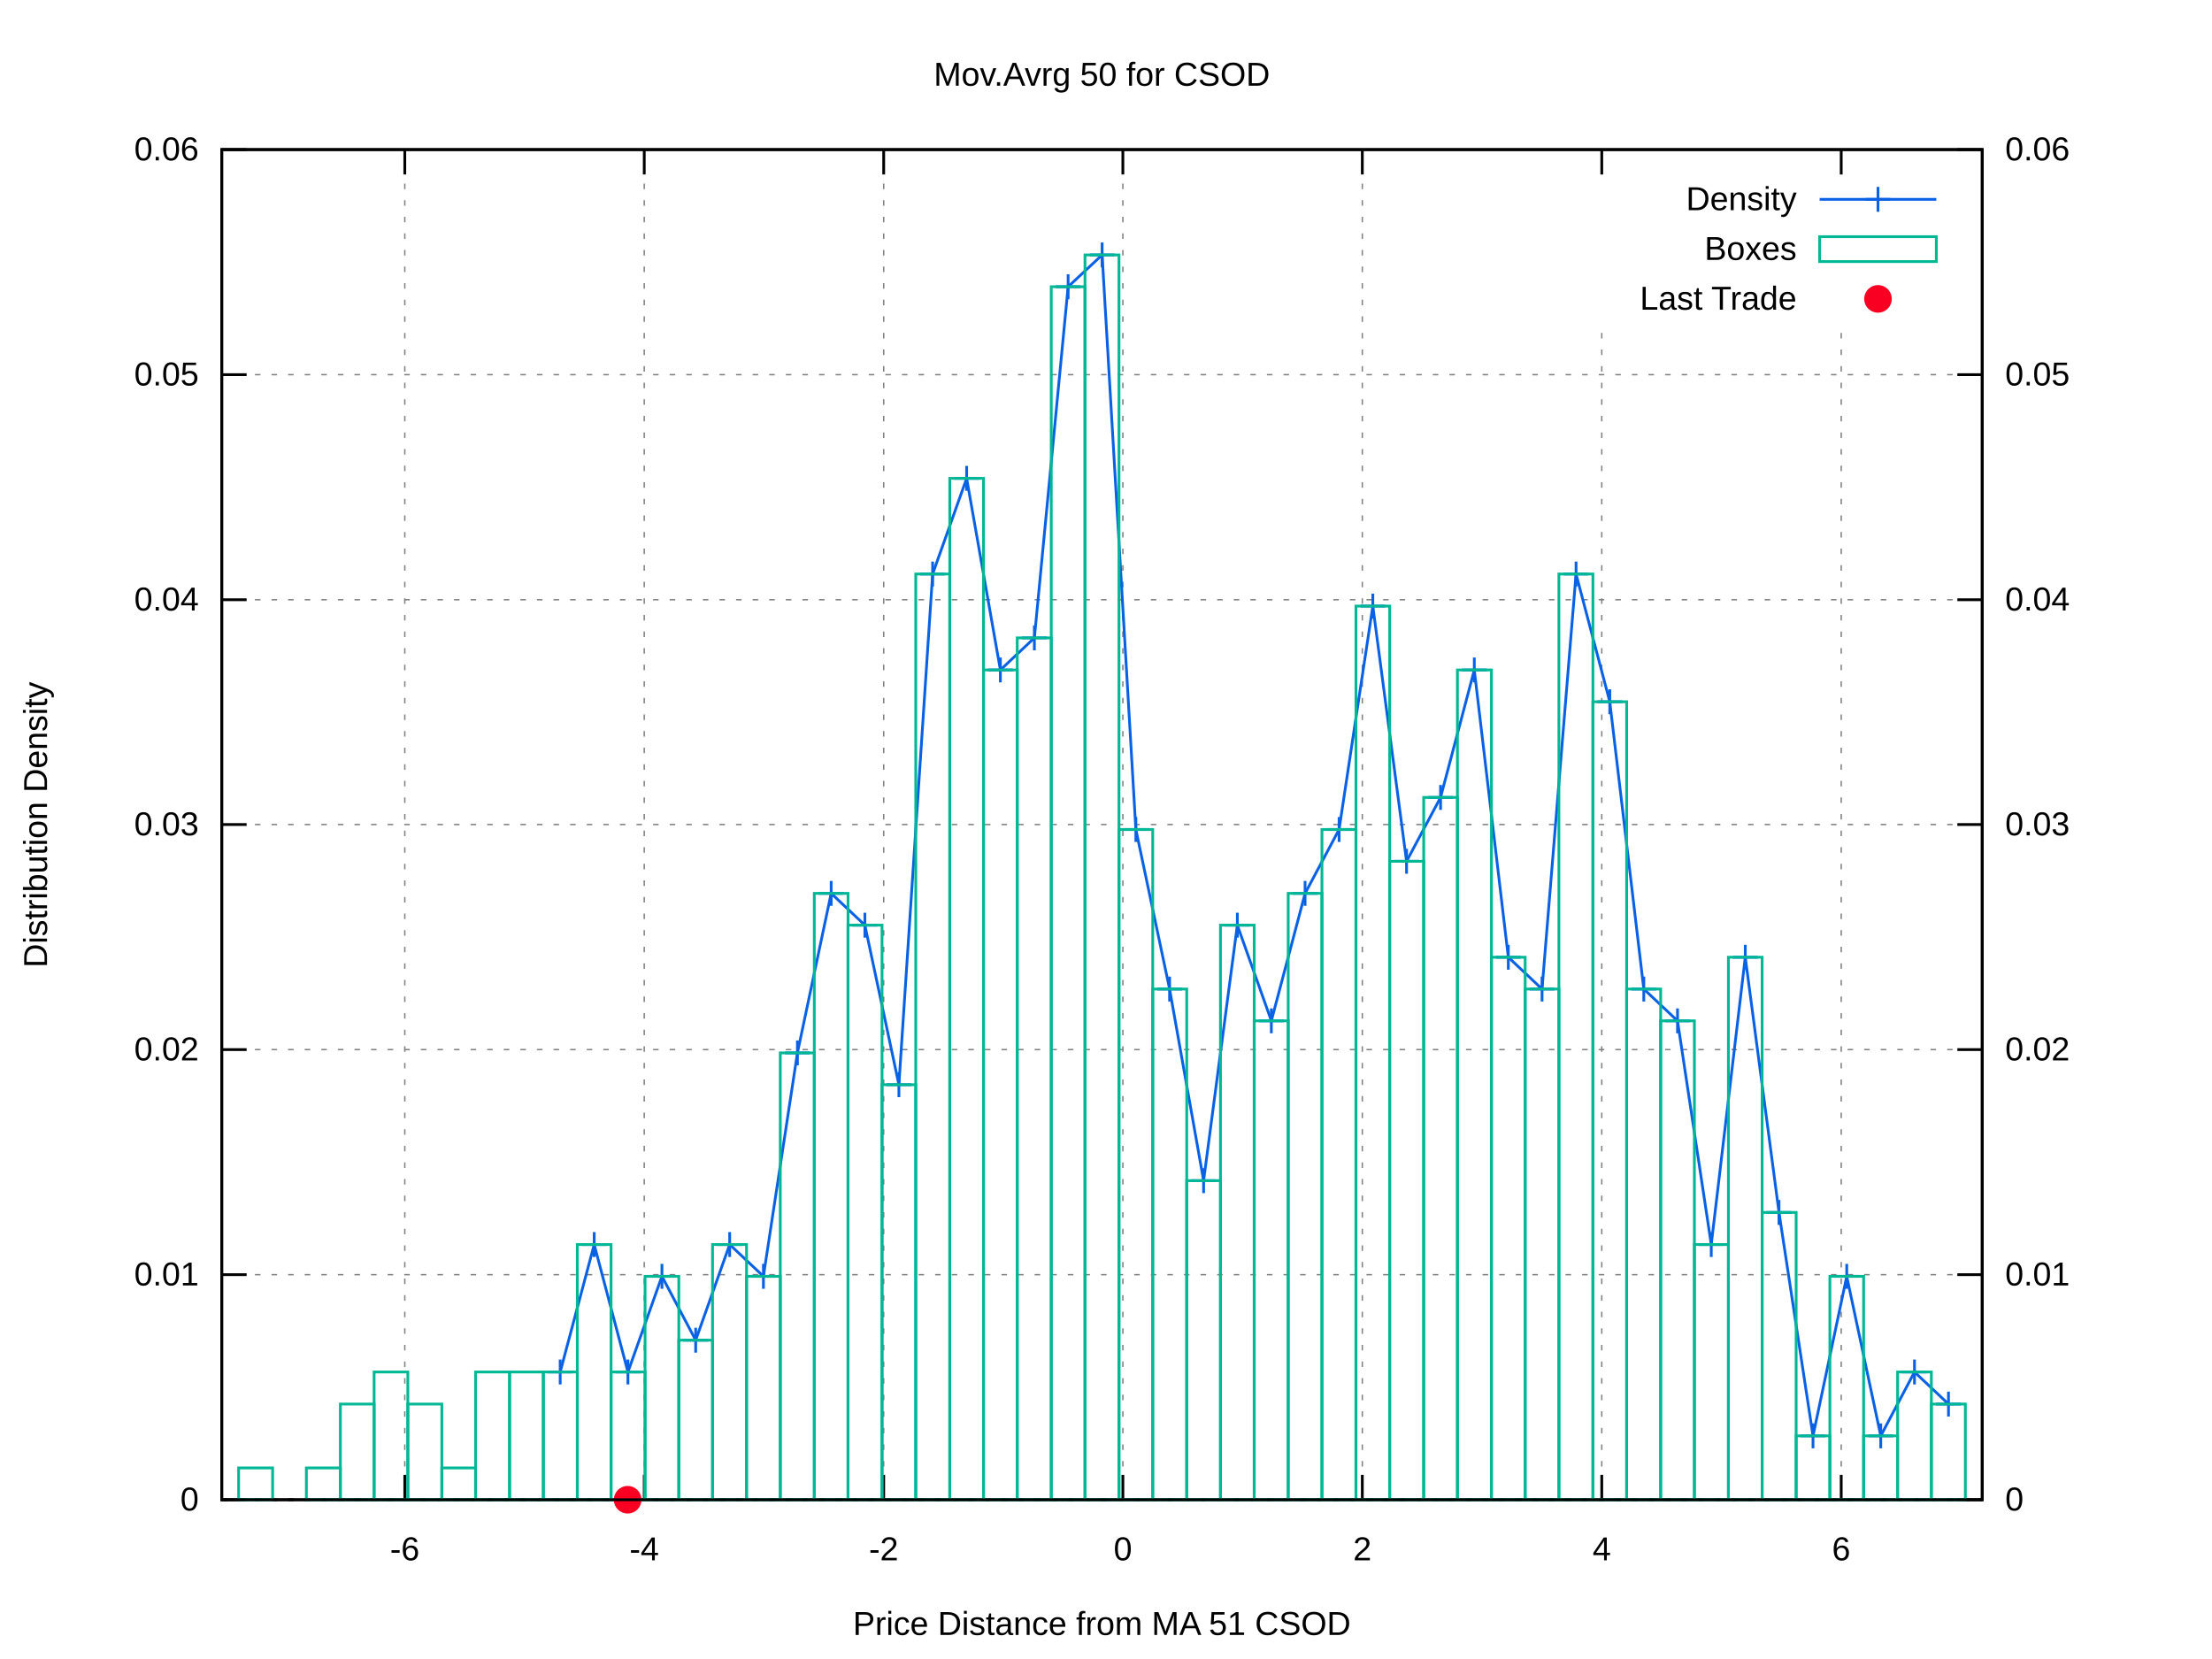
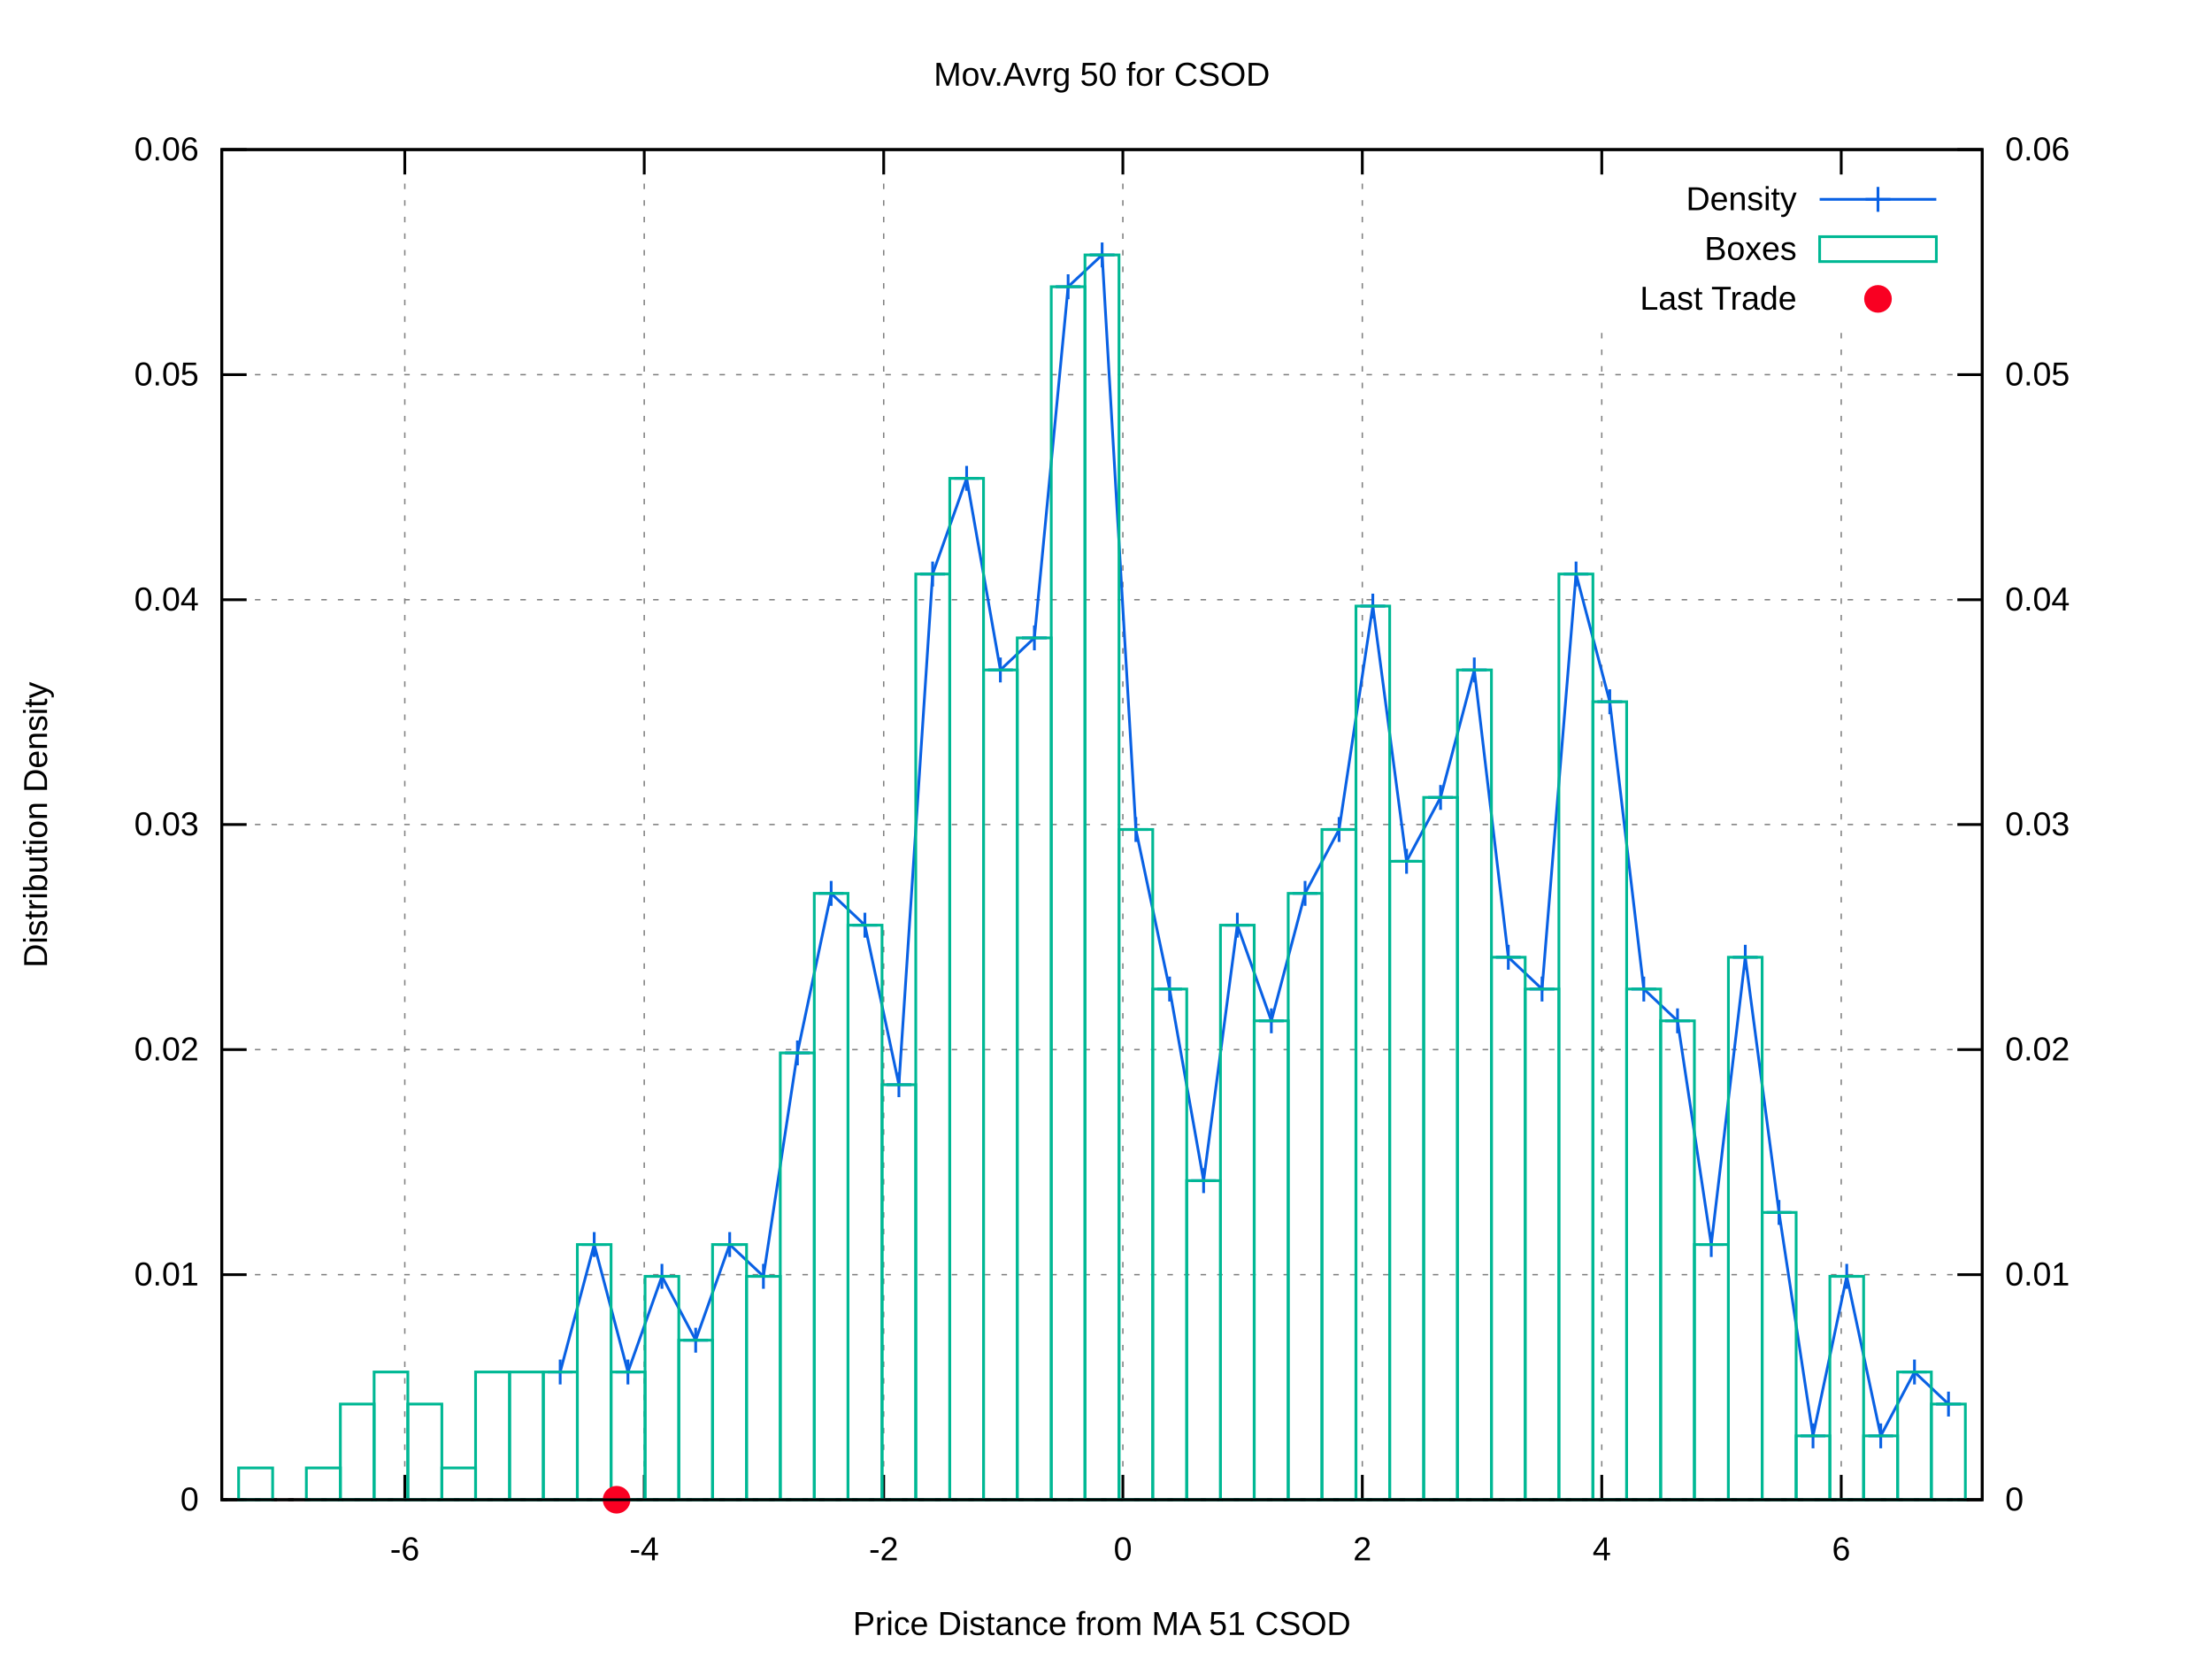
<svg xmlns="http://www.w3.org/2000/svg" xmlns:xlink="http://www.w3.org/1999/xlink" viewBox="0 0 800 600">
  <g id="gnuplot_canvas">
    <rect x="0" y="0" width="800" height="600" fill="#ffffff" />
    <defs>
      <circle id="gpDot" r="0.5" stroke-width="0.5" />
      <path id="gpPt0" stroke-width="0.222" stroke="currentColor" d="M-1,0 h2 M0,-1 v2" />
      <path id="gpPt1" stroke-width="0.222" stroke="currentColor" d="M-1,-1 L1,1 M1,-1 L-1,1" />
      <path id="gpPt2" stroke-width="0.222" stroke="currentColor" d="M-1,0 L1,0 M0,-1 L0,1 M-1,-1 L1,1 M-1,1 L1,-1" />
      <rect id="gpPt3" stroke-width="0.222" stroke="currentColor" x="-1" y="-1" width="2" height="2" />
      <rect id="gpPt4" stroke-width="0.222" stroke="currentColor" fill="currentColor" x="-1" y="-1" width="2" height="2" />
      <circle id="gpPt5" stroke-width="0.222" stroke="currentColor" cx="0" cy="0" r="1" />
      <use xlink:href="#gpPt5" id="gpPt6" fill="currentColor" stroke="none" />
      <path id="gpPt7" stroke-width="0.222" stroke="currentColor" d="M0,-1.33 L-1.33,0.67 L1.33,0.67 z" />
      <use xlink:href="#gpPt7" id="gpPt8" fill="currentColor" stroke="none" />
      <use xlink:href="#gpPt7" id="gpPt9" stroke="currentColor" transform="rotate(180)" />
      <use xlink:href="#gpPt9" id="gpPt10" fill="currentColor" stroke="none" />
      <use xlink:href="#gpPt3" id="gpPt11" stroke="currentColor" transform="rotate(45)" />
      <use xlink:href="#gpPt11" id="gpPt12" fill="currentColor" stroke="none" />
      <path id="gpPt13" stroke-width="0.222" stroke="currentColor" d="M0,1.330 L1.265,0.411 L0.782,-1.067 L-0.782,-1.076 L-1.265,0.411 z" />
      <use xlink:href="#gpPt13" id="gpPt14" fill="currentColor" stroke="none" />
      <filter id="textbox" filterUnits="objectBoundingBox" x="0" y="0" height="1" width="1">
        <feFlood flood-color="#FFFFFF" flood-opacity="1" result="bgnd" />
        <feComposite in="SourceGraphic" in2="bgnd" operator="atop" />
      </filter>
      <filter id="greybox" filterUnits="objectBoundingBox" x="0" y="0" height="1" width="1">
        <feFlood flood-color="lightgrey" flood-opacity="1" result="grey" />
        <feComposite in="SourceGraphic" in2="grey" operator="atop" />
      </filter>
    </defs>
    <g fill="none" color="#FFFFFF" stroke="black" stroke-width="1.00" stroke-linecap="butt" stroke-linejoin="miter">
</g>
    <g fill="none" color="black" stroke="currentColor" stroke-width="1.00" stroke-linecap="butt" stroke-linejoin="miter">
</g>
    <g fill="none" color="black" stroke="black" stroke-width="0.50" stroke-linecap="butt" stroke-linejoin="miter">
</g>
    <g fill="none" color="gray" stroke="currentColor" stroke-width="0.50" stroke-linecap="butt" stroke-linejoin="miter">
      <path stroke="gray" stroke-dasharray="2,4" class="gridline" d="M80.2,542.4 L716.9,542.4  " />
    </g>
    <g fill="none" color="gray" stroke="gray" stroke-width="1.00" stroke-linecap="butt" stroke-linejoin="miter">
</g>
    <g fill="none" color="black" stroke="currentColor" stroke-width="1.00" stroke-linecap="butt" stroke-linejoin="miter">
      <path stroke="black" d="M80.2,542.4 L89.2,542.4  " />
      <g transform="translate(71.9,546.3)" stroke="none" fill="black" font-family="arial" font-size="12.00" text-anchor="end">
        <text>
          <tspan font-family="arial"> 0</tspan>
        </text>
      </g>
    </g>
    <g fill="none" color="black" stroke="currentColor" stroke-width="1.00" stroke-linecap="butt" stroke-linejoin="miter">
</g>
    <g fill="none" color="black" stroke="black" stroke-width="0.50" stroke-linecap="butt" stroke-linejoin="miter">
</g>
    <g fill="none" color="gray" stroke="currentColor" stroke-width="0.50" stroke-linecap="butt" stroke-linejoin="miter">
      <path stroke="gray" stroke-dasharray="2,4" class="gridline" d="M80.2,461.0 L716.9,461.0  " />
    </g>
    <g fill="none" color="gray" stroke="gray" stroke-width="1.00" stroke-linecap="butt" stroke-linejoin="miter">
</g>
    <g fill="none" color="black" stroke="currentColor" stroke-width="1.00" stroke-linecap="butt" stroke-linejoin="miter">
      <path stroke="black" d="M80.2,461.0 L89.2,461.0  " />
      <g transform="translate(71.9,464.9)" stroke="none" fill="black" font-family="arial" font-size="12.00" text-anchor="end">
        <text>
          <tspan font-family="arial"> 0.01</tspan>
        </text>
      </g>
    </g>
    <g fill="none" color="black" stroke="currentColor" stroke-width="1.00" stroke-linecap="butt" stroke-linejoin="miter">
</g>
    <g fill="none" color="black" stroke="black" stroke-width="0.50" stroke-linecap="butt" stroke-linejoin="miter">
</g>
    <g fill="none" color="gray" stroke="currentColor" stroke-width="0.50" stroke-linecap="butt" stroke-linejoin="miter">
      <path stroke="gray" stroke-dasharray="2,4" class="gridline" d="M80.2,379.6 L716.9,379.6  " />
    </g>
    <g fill="none" color="gray" stroke="gray" stroke-width="1.00" stroke-linecap="butt" stroke-linejoin="miter">
</g>
    <g fill="none" color="black" stroke="currentColor" stroke-width="1.00" stroke-linecap="butt" stroke-linejoin="miter">
      <path stroke="black" d="M80.2,379.6 L89.2,379.6  " />
      <g transform="translate(71.9,383.5)" stroke="none" fill="black" font-family="arial" font-size="12.00" text-anchor="end">
        <text>
          <tspan font-family="arial"> 0.02</tspan>
        </text>
      </g>
    </g>
    <g fill="none" color="black" stroke="currentColor" stroke-width="1.00" stroke-linecap="butt" stroke-linejoin="miter">
</g>
    <g fill="none" color="black" stroke="black" stroke-width="0.50" stroke-linecap="butt" stroke-linejoin="miter">
</g>
    <g fill="none" color="gray" stroke="currentColor" stroke-width="0.50" stroke-linecap="butt" stroke-linejoin="miter">
      <path stroke="gray" stroke-dasharray="2,4" class="gridline" d="M80.2,298.2 L716.9,298.2  " />
    </g>
    <g fill="none" color="gray" stroke="gray" stroke-width="1.00" stroke-linecap="butt" stroke-linejoin="miter">
</g>
    <g fill="none" color="black" stroke="currentColor" stroke-width="1.00" stroke-linecap="butt" stroke-linejoin="miter">
      <path stroke="black" d="M80.2,298.2 L89.2,298.2  " />
      <g transform="translate(71.9,302.1)" stroke="none" fill="black" font-family="arial" font-size="12.00" text-anchor="end">
        <text>
          <tspan font-family="arial"> 0.03</tspan>
        </text>
      </g>
    </g>
    <g fill="none" color="black" stroke="currentColor" stroke-width="1.00" stroke-linecap="butt" stroke-linejoin="miter">
</g>
    <g fill="none" color="black" stroke="black" stroke-width="0.50" stroke-linecap="butt" stroke-linejoin="miter">
</g>
    <g fill="none" color="gray" stroke="currentColor" stroke-width="0.50" stroke-linecap="butt" stroke-linejoin="miter">
      <path stroke="gray" stroke-dasharray="2,4" class="gridline" d="M80.2,216.9 L716.9,216.9  " />
    </g>
    <g fill="none" color="gray" stroke="gray" stroke-width="1.00" stroke-linecap="butt" stroke-linejoin="miter">
</g>
    <g fill="none" color="black" stroke="currentColor" stroke-width="1.00" stroke-linecap="butt" stroke-linejoin="miter">
      <path stroke="black" d="M80.2,216.9 L89.2,216.9  " />
      <g transform="translate(71.9,220.8)" stroke="none" fill="black" font-family="arial" font-size="12.00" text-anchor="end">
        <text>
          <tspan font-family="arial"> 0.04</tspan>
        </text>
      </g>
    </g>
    <g fill="none" color="black" stroke="currentColor" stroke-width="1.00" stroke-linecap="butt" stroke-linejoin="miter">
</g>
    <g fill="none" color="black" stroke="black" stroke-width="0.50" stroke-linecap="butt" stroke-linejoin="miter">
</g>
    <g fill="none" color="gray" stroke="currentColor" stroke-width="0.50" stroke-linecap="butt" stroke-linejoin="miter">
      <path stroke="gray" stroke-dasharray="2,4" class="gridline" d="M80.2,135.5 L716.9,135.5  " />
    </g>
    <g fill="none" color="gray" stroke="gray" stroke-width="1.00" stroke-linecap="butt" stroke-linejoin="miter">
</g>
    <g fill="none" color="black" stroke="currentColor" stroke-width="1.00" stroke-linecap="butt" stroke-linejoin="miter">
      <path stroke="black" d="M80.2,135.5 L89.2,135.5  " />
      <g transform="translate(71.9,139.4)" stroke="none" fill="black" font-family="arial" font-size="12.00" text-anchor="end">
        <text>
          <tspan font-family="arial"> 0.05</tspan>
        </text>
      </g>
    </g>
    <g fill="none" color="black" stroke="currentColor" stroke-width="1.00" stroke-linecap="butt" stroke-linejoin="miter">
</g>
    <g fill="none" color="black" stroke="black" stroke-width="0.50" stroke-linecap="butt" stroke-linejoin="miter">
</g>
    <g fill="none" color="gray" stroke="currentColor" stroke-width="0.50" stroke-linecap="butt" stroke-linejoin="miter">
      <path stroke="gray" stroke-dasharray="2,4" class="gridline" d="M80.2,54.1 L716.9,54.1  " />
    </g>
    <g fill="none" color="gray" stroke="gray" stroke-width="1.00" stroke-linecap="butt" stroke-linejoin="miter">
</g>
    <g fill="none" color="black" stroke="currentColor" stroke-width="1.00" stroke-linecap="butt" stroke-linejoin="miter">
      <path stroke="black" d="M80.2,54.1 L89.2,54.1  " />
      <g transform="translate(71.9,58.0)" stroke="none" fill="black" font-family="arial" font-size="12.00" text-anchor="end">
        <text>
          <tspan font-family="arial"> 0.06</tspan>
        </text>
      </g>
    </g>
    <g fill="none" color="black" stroke="currentColor" stroke-width="1.00" stroke-linecap="butt" stroke-linejoin="miter">
</g>
    <g fill="none" color="black" stroke="black" stroke-width="0.50" stroke-linecap="butt" stroke-linejoin="miter">
</g>
    <g fill="none" color="gray" stroke="currentColor" stroke-width="0.50" stroke-linecap="butt" stroke-linejoin="miter">
      <path stroke="gray" stroke-dasharray="2,4" class="gridline" d="M146.4,542.4 L146.4,54.1  " />
    </g>
    <g fill="none" color="gray" stroke="gray" stroke-width="1.00" stroke-linecap="butt" stroke-linejoin="miter">
</g>
    <g fill="none" color="black" stroke="currentColor" stroke-width="1.00" stroke-linecap="butt" stroke-linejoin="miter">
      <path stroke="black" d="M146.4,542.4 L146.4,533.4 M146.4,54.1 L146.4,63.1  " />
      <g transform="translate(146.4,564.3)" stroke="none" fill="black" font-family="arial" font-size="12.00" text-anchor="middle">
        <text>
          <tspan font-family="arial">-6</tspan>
        </text>
      </g>
    </g>
    <g fill="none" color="black" stroke="currentColor" stroke-width="1.00" stroke-linecap="butt" stroke-linejoin="miter">
</g>
    <g fill="none" color="black" stroke="black" stroke-width="0.50" stroke-linecap="butt" stroke-linejoin="miter">
</g>
    <g fill="none" color="gray" stroke="currentColor" stroke-width="0.50" stroke-linecap="butt" stroke-linejoin="miter">
      <path stroke="gray" stroke-dasharray="2,4" class="gridline" d="M233.0,542.4 L233.0,54.1  " />
    </g>
    <g fill="none" color="gray" stroke="gray" stroke-width="1.00" stroke-linecap="butt" stroke-linejoin="miter">
</g>
    <g fill="none" color="black" stroke="currentColor" stroke-width="1.00" stroke-linecap="butt" stroke-linejoin="miter">
      <path stroke="black" d="M233.0,542.4 L233.0,533.4 M233.0,54.1 L233.0,63.1  " />
      <g transform="translate(233.0,564.3)" stroke="none" fill="black" font-family="arial" font-size="12.00" text-anchor="middle">
        <text>
          <tspan font-family="arial">-4</tspan>
        </text>
      </g>
    </g>
    <g fill="none" color="black" stroke="currentColor" stroke-width="1.00" stroke-linecap="butt" stroke-linejoin="miter">
</g>
    <g fill="none" color="black" stroke="black" stroke-width="0.50" stroke-linecap="butt" stroke-linejoin="miter">
</g>
    <g fill="none" color="gray" stroke="currentColor" stroke-width="0.50" stroke-linecap="butt" stroke-linejoin="miter">
      <path stroke="gray" stroke-dasharray="2,4" class="gridline" d="M319.6,542.4 L319.6,54.1  " />
    </g>
    <g fill="none" color="gray" stroke="gray" stroke-width="1.00" stroke-linecap="butt" stroke-linejoin="miter">
</g>
    <g fill="none" color="black" stroke="currentColor" stroke-width="1.00" stroke-linecap="butt" stroke-linejoin="miter">
      <path stroke="black" d="M319.6,542.4 L319.6,533.4 M319.6,54.1 L319.6,63.1  " />
      <g transform="translate(319.6,564.3)" stroke="none" fill="black" font-family="arial" font-size="12.00" text-anchor="middle">
        <text>
          <tspan font-family="arial">-2</tspan>
        </text>
      </g>
    </g>
    <g fill="none" color="black" stroke="currentColor" stroke-width="1.00" stroke-linecap="butt" stroke-linejoin="miter">
</g>
    <g fill="none" color="black" stroke="black" stroke-width="0.50" stroke-linecap="butt" stroke-linejoin="miter">
</g>
    <g fill="none" color="gray" stroke="currentColor" stroke-width="0.50" stroke-linecap="butt" stroke-linejoin="miter">
      <path stroke="gray" stroke-dasharray="2,4" class="gridline" d="M406.1,542.4 L406.1,54.1  " />
    </g>
    <g fill="none" color="gray" stroke="gray" stroke-width="1.00" stroke-linecap="butt" stroke-linejoin="miter">
</g>
    <g fill="none" color="black" stroke="currentColor" stroke-width="1.00" stroke-linecap="butt" stroke-linejoin="miter">
      <path stroke="black" d="M406.1,542.4 L406.1,533.4 M406.1,54.1 L406.1,63.1  " />
      <g transform="translate(406.1,564.3)" stroke="none" fill="black" font-family="arial" font-size="12.00" text-anchor="middle">
        <text>
          <tspan font-family="arial"> 0</tspan>
        </text>
      </g>
    </g>
    <g fill="none" color="black" stroke="currentColor" stroke-width="1.00" stroke-linecap="butt" stroke-linejoin="miter">
</g>
    <g fill="none" color="black" stroke="black" stroke-width="0.50" stroke-linecap="butt" stroke-linejoin="miter">
</g>
    <g fill="none" color="gray" stroke="currentColor" stroke-width="0.50" stroke-linecap="butt" stroke-linejoin="miter">
      <path stroke="gray" stroke-dasharray="2,4" class="gridline" d="M492.7,542.4 L492.7,54.1  " />
    </g>
    <g fill="none" color="gray" stroke="gray" stroke-width="1.00" stroke-linecap="butt" stroke-linejoin="miter">
</g>
    <g fill="none" color="black" stroke="currentColor" stroke-width="1.00" stroke-linecap="butt" stroke-linejoin="miter">
      <path stroke="black" d="M492.7,542.4 L492.7,533.4 M492.7,54.1 L492.7,63.1  " />
      <g transform="translate(492.7,564.3)" stroke="none" fill="black" font-family="arial" font-size="12.00" text-anchor="middle">
        <text>
          <tspan font-family="arial"> 2</tspan>
        </text>
      </g>
    </g>
    <g fill="none" color="black" stroke="currentColor" stroke-width="1.00" stroke-linecap="butt" stroke-linejoin="miter">
</g>
    <g fill="none" color="black" stroke="black" stroke-width="0.50" stroke-linecap="butt" stroke-linejoin="miter">
</g>
    <g fill="none" color="gray" stroke="currentColor" stroke-width="0.50" stroke-linecap="butt" stroke-linejoin="miter">
      <path stroke="gray" stroke-dasharray="2,4" class="gridline" d="M579.3,542.4 L579.3,117.1 M579.3,63.1 L579.3,54.1  " />
    </g>
    <g fill="none" color="gray" stroke="gray" stroke-width="1.00" stroke-linecap="butt" stroke-linejoin="miter">
</g>
    <g fill="none" color="black" stroke="currentColor" stroke-width="1.00" stroke-linecap="butt" stroke-linejoin="miter">
      <path stroke="black" d="M579.3,542.4 L579.3,533.4 M579.3,54.1 L579.3,63.1  " />
      <g transform="translate(579.3,564.3)" stroke="none" fill="black" font-family="arial" font-size="12.00" text-anchor="middle">
        <text>
          <tspan font-family="arial"> 4</tspan>
        </text>
      </g>
    </g>
    <g fill="none" color="black" stroke="currentColor" stroke-width="1.00" stroke-linecap="butt" stroke-linejoin="miter">
</g>
    <g fill="none" color="black" stroke="black" stroke-width="0.50" stroke-linecap="butt" stroke-linejoin="miter">
</g>
    <g fill="none" color="gray" stroke="currentColor" stroke-width="0.50" stroke-linecap="butt" stroke-linejoin="miter">
      <path stroke="gray" stroke-dasharray="2,4" class="gridline" d="M665.9,542.4 L665.9,117.1 M665.9,63.1 L665.9,54.1  " />
    </g>
    <g fill="none" color="gray" stroke="gray" stroke-width="1.00" stroke-linecap="butt" stroke-linejoin="miter">
</g>
    <g fill="none" color="black" stroke="currentColor" stroke-width="1.00" stroke-linecap="butt" stroke-linejoin="miter">
      <path stroke="black" d="M665.9,542.4 L665.9,533.4 M665.9,54.1 L665.9,63.1  " />
      <g transform="translate(665.9,564.3)" stroke="none" fill="black" font-family="arial" font-size="12.00" text-anchor="middle">
        <text>
          <tspan font-family="arial"> 6</tspan>
        </text>
      </g>
    </g>
    <g fill="none" color="black" stroke="currentColor" stroke-width="1.00" stroke-linecap="butt" stroke-linejoin="miter">
      <path stroke="black" d="M716.9,542.4 L707.9,542.4  " />
      <g transform="translate(725.2,546.3)" stroke="none" fill="black" font-family="arial" font-size="12.00" text-anchor="start">
        <text>
          <tspan font-family="arial"> 0</tspan>
        </text>
      </g>
    </g>
    <g fill="none" color="black" stroke="currentColor" stroke-width="1.00" stroke-linecap="butt" stroke-linejoin="miter">
      <path stroke="black" d="M716.9,461.0 L707.9,461.0  " />
      <g transform="translate(725.2,464.9)" stroke="none" fill="black" font-family="arial" font-size="12.00" text-anchor="start">
        <text>
          <tspan font-family="arial"> 0.01</tspan>
        </text>
      </g>
    </g>
    <g fill="none" color="black" stroke="currentColor" stroke-width="1.00" stroke-linecap="butt" stroke-linejoin="miter">
      <path stroke="black" d="M716.9,379.6 L707.9,379.6  " />
      <g transform="translate(725.2,383.5)" stroke="none" fill="black" font-family="arial" font-size="12.00" text-anchor="start">
        <text>
          <tspan font-family="arial"> 0.02</tspan>
        </text>
      </g>
    </g>
    <g fill="none" color="black" stroke="currentColor" stroke-width="1.00" stroke-linecap="butt" stroke-linejoin="miter">
      <path stroke="black" d="M716.9,298.2 L707.9,298.2  " />
      <g transform="translate(725.2,302.1)" stroke="none" fill="black" font-family="arial" font-size="12.00" text-anchor="start">
        <text>
          <tspan font-family="arial"> 0.03</tspan>
        </text>
      </g>
    </g>
    <g fill="none" color="black" stroke="currentColor" stroke-width="1.00" stroke-linecap="butt" stroke-linejoin="miter">
      <path stroke="black" d="M716.9,216.9 L707.9,216.9  " />
      <g transform="translate(725.2,220.8)" stroke="none" fill="black" font-family="arial" font-size="12.00" text-anchor="start">
        <text>
          <tspan font-family="arial"> 0.04</tspan>
        </text>
      </g>
    </g>
    <g fill="none" color="black" stroke="currentColor" stroke-width="1.00" stroke-linecap="butt" stroke-linejoin="miter">
      <path stroke="black" d="M716.9,135.5 L707.9,135.5  " />
      <g transform="translate(725.2,139.4)" stroke="none" fill="black" font-family="arial" font-size="12.00" text-anchor="start">
        <text>
          <tspan font-family="arial"> 0.05</tspan>
        </text>
      </g>
    </g>
    <g fill="none" color="black" stroke="currentColor" stroke-width="1.00" stroke-linecap="butt" stroke-linejoin="miter">
      <path stroke="black" d="M716.9,54.1 L707.9,54.1  " />
      <g transform="translate(725.2,58.0)" stroke="none" fill="black" font-family="arial" font-size="12.00" text-anchor="start">
        <text>
          <tspan font-family="arial"> 0.06</tspan>
        </text>
      </g>
    </g>
    <g fill="none" color="black" stroke="currentColor" stroke-width="1.00" stroke-linecap="butt" stroke-linejoin="miter">
</g>
    <g fill="none" color="gray" stroke="currentColor" stroke-width="1.00" stroke-linecap="butt" stroke-linejoin="miter">
      <path stroke="black" stroke-dasharray="2,4" d="M80.2,542.4 L716.9,542.4  " />
    </g>
    <g fill="none" color="black" stroke="currentColor" stroke-width="1.00" stroke-linecap="butt" stroke-linejoin="miter">
      <path stroke="black" d="M80.2,54.1 L80.2,542.4 L716.9,542.4 L716.9,54.1 L80.2,54.1 Z  " />
    </g>
    <g fill="none" color="black" stroke="currentColor" stroke-width="1.00" stroke-linecap="butt" stroke-linejoin="miter">
      <g transform="translate(17.0,298.3) rotate(270)" stroke="none" fill="black" font-family="arial" font-size="12.00" text-anchor="middle">
        <text>
          <tspan font-family="arial">Distribution Density</tspan>
        </text>
      </g>
    </g>
    <g fill="none" color="black" stroke="currentColor" stroke-width="1.00" stroke-linecap="butt" stroke-linejoin="miter">
      <g transform="translate(398.5,591.3)" stroke="none" fill="black" font-family="arial" font-size="12.00" text-anchor="middle">
        <text>
          <tspan font-family="arial">Price Distance from MA 51 CSOD</tspan>
        </text>
      </g>
    </g>
    <g fill="none" color="black" stroke="currentColor" stroke-width="1.00" stroke-linecap="butt" stroke-linejoin="miter">
      <g transform="translate(398.5,31.0)" stroke="none" fill="black" font-family="arial" font-size="12.00" text-anchor="middle">
        <text>
          <tspan font-family="arial">Mov.Avrg 50 for CSOD </tspan>
        </text>
      </g>
    </g>
    <g id="gnuplot_plot_1">
      <g fill="none" color="black" stroke="currentColor" stroke-width="1.00" stroke-linecap="butt" stroke-linejoin="miter">
        <g transform="translate(649.8,76.0)" stroke="none" fill="black" font-family="arial" font-size="12.00" text-anchor="end">
          <text>
            <tspan font-family="arial">Density</tspan>
          </text>
        </g>
      </g>
      <g fill="none" color="black" stroke="currentColor" stroke-width="1.00" stroke-linecap="butt" stroke-linejoin="miter">
        <path stroke="rgb(  9,  97, 228)" d="M658.1,72.1 L700.3,72.1 M202.6,496.2 L214.9,450.1 L227.1,496.2 L239.4,461.6 L251.6,484.7 L263.9,450.1   L276.1,461.6 L288.4,380.8 L300.6,323.1 L312.8,334.6 L325.1,392.3 L337.3,207.6 L349.6,173.0 L361.8,242.3   L374.1,230.7 L386.3,103.7 L398.6,92.2 L410.8,300.0 L423.0,357.7 L435.3,427.0 L447.5,334.6 L459.8,369.2   L472.0,323.1 L484.3,300.0 L496.5,219.2 L508.7,311.5 L521.0,288.4 L533.2,242.3 L545.5,346.2 L557.7,357.7   L570.0,207.6 L582.2,253.8 L594.5,357.7 L606.7,369.2 L618.9,450.1 L631.2,346.2 L643.4,438.5 L655.7,519.3   L667.9,461.6 L680.2,519.3 L692.4,496.2 L704.7,507.8  " />
        <use xlink:href="#gpPt0" transform="translate(202.6,496.2) scale(4.50)" color="rgb(  9,  97, 228)" />
        <use xlink:href="#gpPt0" transform="translate(214.9,450.1) scale(4.50)" color="rgb(  9,  97, 228)" />
        <use xlink:href="#gpPt0" transform="translate(227.1,496.2) scale(4.50)" color="rgb(  9,  97, 228)" />
        <use xlink:href="#gpPt0" transform="translate(239.4,461.6) scale(4.50)" color="rgb(  9,  97, 228)" />
        <use xlink:href="#gpPt0" transform="translate(251.6,484.7) scale(4.50)" color="rgb(  9,  97, 228)" />
        <use xlink:href="#gpPt0" transform="translate(263.9,450.1) scale(4.50)" color="rgb(  9,  97, 228)" />
        <use xlink:href="#gpPt0" transform="translate(276.1,461.6) scale(4.50)" color="rgb(  9,  97, 228)" />
        <use xlink:href="#gpPt0" transform="translate(288.4,380.8) scale(4.50)" color="rgb(  9,  97, 228)" />
        <use xlink:href="#gpPt0" transform="translate(300.6,323.1) scale(4.50)" color="rgb(  9,  97, 228)" />
        <use xlink:href="#gpPt0" transform="translate(312.8,334.6) scale(4.50)" color="rgb(  9,  97, 228)" />
        <use xlink:href="#gpPt0" transform="translate(325.1,392.3) scale(4.50)" color="rgb(  9,  97, 228)" />
        <use xlink:href="#gpPt0" transform="translate(337.3,207.6) scale(4.50)" color="rgb(  9,  97, 228)" />
        <use xlink:href="#gpPt0" transform="translate(349.6,173.0) scale(4.50)" color="rgb(  9,  97, 228)" />
        <use xlink:href="#gpPt0" transform="translate(361.8,242.3) scale(4.50)" color="rgb(  9,  97, 228)" />
        <use xlink:href="#gpPt0" transform="translate(374.1,230.7) scale(4.50)" color="rgb(  9,  97, 228)" />
        <use xlink:href="#gpPt0" transform="translate(386.3,103.7) scale(4.50)" color="rgb(  9,  97, 228)" />
        <use xlink:href="#gpPt0" transform="translate(398.6,92.2) scale(4.50)" color="rgb(  9,  97, 228)" />
        <use xlink:href="#gpPt0" transform="translate(410.8,300.0) scale(4.50)" color="rgb(  9,  97, 228)" />
        <use xlink:href="#gpPt0" transform="translate(423.0,357.7) scale(4.50)" color="rgb(  9,  97, 228)" />
        <use xlink:href="#gpPt0" transform="translate(435.3,427.0) scale(4.50)" color="rgb(  9,  97, 228)" />
        <use xlink:href="#gpPt0" transform="translate(447.5,334.6) scale(4.50)" color="rgb(  9,  97, 228)" />
        <use xlink:href="#gpPt0" transform="translate(459.8,369.2) scale(4.50)" color="rgb(  9,  97, 228)" />
        <use xlink:href="#gpPt0" transform="translate(472.0,323.1) scale(4.50)" color="rgb(  9,  97, 228)" />
        <use xlink:href="#gpPt0" transform="translate(484.3,300.0) scale(4.50)" color="rgb(  9,  97, 228)" />
        <use xlink:href="#gpPt0" transform="translate(496.5,219.2) scale(4.50)" color="rgb(  9,  97, 228)" />
        <use xlink:href="#gpPt0" transform="translate(508.7,311.5) scale(4.50)" color="rgb(  9,  97, 228)" />
        <use xlink:href="#gpPt0" transform="translate(521.0,288.4) scale(4.50)" color="rgb(  9,  97, 228)" />
        <use xlink:href="#gpPt0" transform="translate(533.2,242.3) scale(4.50)" color="rgb(  9,  97, 228)" />
        <use xlink:href="#gpPt0" transform="translate(545.5,346.2) scale(4.50)" color="rgb(  9,  97, 228)" />
        <use xlink:href="#gpPt0" transform="translate(557.7,357.7) scale(4.50)" color="rgb(  9,  97, 228)" />
        <use xlink:href="#gpPt0" transform="translate(570.0,207.6) scale(4.50)" color="rgb(  9,  97, 228)" />
        <use xlink:href="#gpPt0" transform="translate(582.2,253.8) scale(4.50)" color="rgb(  9,  97, 228)" />
        <use xlink:href="#gpPt0" transform="translate(594.5,357.7) scale(4.50)" color="rgb(  9,  97, 228)" />
        <use xlink:href="#gpPt0" transform="translate(606.7,369.2) scale(4.50)" color="rgb(  9,  97, 228)" />
        <use xlink:href="#gpPt0" transform="translate(618.9,450.1) scale(4.50)" color="rgb(  9,  97, 228)" />
        <use xlink:href="#gpPt0" transform="translate(631.2,346.2) scale(4.50)" color="rgb(  9,  97, 228)" />
        <use xlink:href="#gpPt0" transform="translate(643.4,438.5) scale(4.50)" color="rgb(  9,  97, 228)" />
        <use xlink:href="#gpPt0" transform="translate(655.7,519.3) scale(4.50)" color="rgb(  9,  97, 228)" />
        <use xlink:href="#gpPt0" transform="translate(667.9,461.6) scale(4.50)" color="rgb(  9,  97, 228)" />
        <use xlink:href="#gpPt0" transform="translate(680.2,519.3) scale(4.50)" color="rgb(  9,  97, 228)" />
        <use xlink:href="#gpPt0" transform="translate(692.4,496.2) scale(4.50)" color="rgb(  9,  97, 228)" />
        <use xlink:href="#gpPt0" transform="translate(704.7,507.8) scale(4.50)" color="rgb(  9,  97, 228)" />
        <use xlink:href="#gpPt0" transform="translate(679.2,72.1) scale(4.50)" color="rgb(  9,  97, 228)" />
      </g>
    </g>
    <g id="gnuplot_plot_2">
      <g fill="none" color="black" stroke="currentColor" stroke-width="1.00" stroke-linecap="butt" stroke-linejoin="miter">
        <g transform="translate(649.8,94.0)" stroke="none" fill="black" font-family="arial" font-size="12.00" text-anchor="end">
          <text>
            <tspan font-family="arial">Boxes</tspan>
          </text>
        </g>
      </g>
      <g fill="none" color="black" stroke="currentColor" stroke-width="1.00" stroke-linecap="butt" stroke-linejoin="miter">
        <path stroke="rgb(  0, 184, 148)" d="M658.1,94.6 L700.3,94.6 L700.3,85.6 L658.1,85.6 L658.1,94.6 Z  " />
        <path stroke="rgb(  0, 184, 148)" d="M86.3,542.4 L86.3,530.9 L98.6,530.9 L98.6,542.4 L86.3,542.4 Z  " />
        <path stroke="rgb(  0, 184, 148)" d="M110.8,542.4 L110.8,530.9 L123.1,530.9 L123.1,542.4 L110.8,542.4 Z  " />
        <path stroke="rgb(  0, 184, 148)" d="M123.1,542.4 L123.1,507.8 L135.3,507.8 L135.3,542.4 L123.1,542.4 Z  " />
        <path stroke="rgb(  0, 184, 148)" d="M135.3,542.4 L135.3,496.2 L147.5,496.2 L147.5,542.4 L135.3,542.4 Z  " />
        <path stroke="rgb(  0, 184, 148)" d="M147.5,542.4 L147.5,507.8 L159.8,507.8 L159.8,542.4 L147.5,542.4 Z  " />
        <path stroke="rgb(  0, 184, 148)" d="M159.8,542.4 L159.8,530.9 L172.0,530.9 L172.0,542.4 L159.8,542.4 Z  " />
        <path stroke="rgb(  0, 184, 148)" d="M172.0,542.4 L172.0,496.2 L184.3,496.2 L184.3,542.4 L172.0,542.4 Z  " />
        <path stroke="rgb(  0, 184, 148)" d="M184.3,542.4 L184.3,496.2 L196.5,496.2 L196.5,542.4 L184.3,542.4 Z  " />
        <path stroke="rgb(  0, 184, 148)" d="M196.5,542.4 L196.5,496.2 L208.8,496.2 L208.8,542.4 L196.5,542.4 Z  " />
        <path stroke="rgb(  0, 184, 148)" d="M208.8,542.4 L208.8,450.1 L221.0,450.1 L221.0,542.4 L208.8,542.4 Z  " />
        <path stroke="rgb(  0, 184, 148)" d="M221.0,542.4 L221.0,496.2 L233.3,496.2 L233.3,542.4 L221.0,542.4 Z  " />
        <path stroke="rgb(  0, 184, 148)" d="M233.3,542.4 L233.3,461.6 L245.5,461.6 L245.5,542.4 L233.3,542.4 Z  " />
        <path stroke="rgb(  0, 184, 148)" d="M245.5,542.4 L245.5,484.7 L257.7,484.7 L257.7,542.4 L245.5,542.4 Z  " />
        <path stroke="rgb(  0, 184, 148)" d="M257.7,542.4 L257.7,450.1 L270.0,450.1 L270.0,542.4 L257.7,542.4 Z  " />
        <path stroke="rgb(  0, 184, 148)" d="M270.0,542.4 L270.0,461.6 L282.2,461.6 L282.2,542.4 L270.0,542.4 Z  " />
        <path stroke="rgb(  0, 184, 148)" d="M282.2,542.4 L282.2,380.8 L294.5,380.8 L294.5,542.4 L282.2,542.4 Z  " />
        <path stroke="rgb(  0, 184, 148)" d="M294.5,542.4 L294.5,323.1 L306.7,323.1 L306.7,542.4 L294.5,542.4 Z  " />
        <path stroke="rgb(  0, 184, 148)" d="M306.7,542.4 L306.7,334.6 L319.0,334.6 L319.0,542.4 L306.7,542.4 Z  " />
        <path stroke="rgb(  0, 184, 148)" d="M319.0,542.4 L319.0,392.3 L331.2,392.3 L331.2,542.4 L319.0,542.4 Z  " />
        <path stroke="rgb(  0, 184, 148)" d="M331.2,542.4 L331.2,207.6 L343.5,207.6 L343.5,542.4 L331.2,542.4 Z  " />
        <path stroke="rgb(  0, 184, 148)" d="M343.5,542.4 L343.5,173.0 L355.7,173.0 L355.7,542.4 L343.5,542.4 Z  " />
        <path stroke="rgb(  0, 184, 148)" d="M355.7,542.4 L355.7,242.3 L367.9,242.3 L367.9,542.4 L355.7,542.4 Z  " />
        <path stroke="rgb(  0, 184, 148)" d="M367.9,542.4 L367.9,230.7 L380.2,230.7 L380.2,542.4 L367.9,542.4 Z  " />
        <path stroke="rgb(  0, 184, 148)" d="M380.2,542.4 L380.2,103.7 L392.4,103.7 L392.4,542.4 L380.2,542.4 Z  " />
        <path stroke="rgb(  0, 184, 148)" d="M392.4,542.4 L392.4,92.2 L404.7,92.2 L404.7,542.4 L392.4,542.4 Z  " />
        <path stroke="rgb(  0, 184, 148)" d="M404.7,542.4 L404.7,300.0 L416.9,300.0 L416.9,542.4 L404.7,542.4 Z  " />
        <path stroke="rgb(  0, 184, 148)" d="M416.9,542.4 L416.9,357.7 L429.2,357.7 L429.2,542.4 L416.9,542.4 Z  " />
        <path stroke="rgb(  0, 184, 148)" d="M429.2,542.4 L429.2,427.0 L441.4,427.0 L441.4,542.4 L429.2,542.4 Z  " />
        <path stroke="rgb(  0, 184, 148)" d="M441.4,542.4 L441.4,334.6 L453.6,334.6 L453.6,542.4 L441.4,542.4 Z  " />
        <path stroke="rgb(  0, 184, 148)" d="M453.6,542.4 L453.6,369.2 L465.9,369.2 L465.9,542.4 L453.6,542.4 Z  " />
        <path stroke="rgb(  0, 184, 148)" d="M465.9,542.4 L465.9,323.1 L478.1,323.1 L478.1,542.4 L465.9,542.4 Z  " />
        <path stroke="rgb(  0, 184, 148)" d="M478.1,542.4 L478.1,300.0 L490.4,300.0 L490.4,542.4 L478.1,542.4 Z  " />
        <path stroke="rgb(  0, 184, 148)" d="M490.4,542.4 L490.4,219.2 L502.6,219.2 L502.6,542.4 L490.4,542.4 Z  " />
        <path stroke="rgb(  0, 184, 148)" d="M502.6,542.4 L502.6,311.5 L514.9,311.5 L514.9,542.4 L502.6,542.4 Z  " />
        <path stroke="rgb(  0, 184, 148)" d="M514.9,542.4 L514.9,288.4 L527.1,288.4 L527.1,542.4 L514.9,542.4 Z  " />
        <path stroke="rgb(  0, 184, 148)" d="M527.1,542.4 L527.1,242.3 L539.4,242.3 L539.4,542.4 L527.1,542.4 Z  " />
        <path stroke="rgb(  0, 184, 148)" d="M539.4,542.4 L539.4,346.2 L551.6,346.2 L551.6,542.4 L539.4,542.4 Z  " />
        <path stroke="rgb(  0, 184, 148)" d="M551.6,542.4 L551.6,357.7 L563.8,357.7 L563.8,542.4 L551.6,542.4 Z  " />
        <path stroke="rgb(  0, 184, 148)" d="M563.8,542.4 L563.8,207.6 L576.1,207.6 L576.1,542.4 L563.8,542.4 Z  " />
        <path stroke="rgb(  0, 184, 148)" d="M576.1,542.4 L576.1,253.8 L588.3,253.8 L588.3,542.4 L576.1,542.4 Z  " />
        <path stroke="rgb(  0, 184, 148)" d="M588.3,542.4 L588.3,357.7 L600.6,357.7 L600.6,542.4 L588.3,542.4 Z  " />
        <path stroke="rgb(  0, 184, 148)" d="M600.6,542.4 L600.6,369.2 L612.8,369.2 L612.8,542.4 L600.6,542.4 Z  " />
        <path stroke="rgb(  0, 184, 148)" d="M612.8,542.4 L612.8,450.1 L625.1,450.1 L625.1,542.4 L612.8,542.4 Z  " />
        <path stroke="rgb(  0, 184, 148)" d="M625.1,542.4 L625.1,346.2 L637.3,346.2 L637.3,542.4 L625.1,542.4 Z  " />
        <path stroke="rgb(  0, 184, 148)" d="M637.3,542.4 L637.3,438.5 L649.6,438.5 L649.6,542.4 L637.3,542.4 Z  " />
        <path stroke="rgb(  0, 184, 148)" d="M649.6,542.4 L649.6,519.3 L661.8,519.3 L661.8,542.4 L649.6,542.4 Z  " />
        <path stroke="rgb(  0, 184, 148)" d="M661.8,542.4 L661.8,461.6 L674.0,461.6 L674.0,542.4 L661.8,542.4 Z  " />
        <path stroke="rgb(  0, 184, 148)" d="M674.0,542.4 L674.0,519.3 L686.3,519.3 L686.3,542.4 L674.0,542.4 Z  " />
        <path stroke="rgb(  0, 184, 148)" d="M686.3,542.4 L686.3,496.2 L698.5,496.2 L698.5,542.4 L686.3,542.4 Z  " />
        <path stroke="rgb(  0, 184, 148)" d="M698.5,542.4 L698.5,507.8 L710.8,507.8 L710.8,542.4 L698.5,542.4 Z  " />
      </g>
    </g>
    <g id="gnuplot_plot_3">
      <g fill="none" color="black" stroke="currentColor" stroke-width="1.00" stroke-linecap="butt" stroke-linejoin="miter">
        <g transform="translate(649.8,112.0)" stroke="none" fill="black" font-family="arial" font-size="12.00" text-anchor="end">
          <text>
            <tspan font-family="arial">Last Trade</tspan>
          </text>
        </g>
      </g>
      <g fill="none" color="black" stroke="currentColor" stroke-width="1.00" stroke-linecap="butt" stroke-linejoin="miter">
-         <use xlink:href="#gpPt6" transform="translate(227.0,542.4) scale(4.50)" color="rgb(249,   0,  34)" />
+         <use xlink:href="#gpPt6" transform="translate(223.0,542.4) scale(4.50)" color="rgb(249,   0,  34)" />
        <use xlink:href="#gpPt6" transform="translate(679.2,108.1) scale(4.50)" color="rgb(249,   0,  34)" />
      </g>
    </g>
    <g fill="none" color="#FFFFFF" stroke="rgb(249,   0,  34)" stroke-width="2.00" stroke-linecap="butt" stroke-linejoin="miter">
</g>
    <g fill="none" color="black" stroke="currentColor" stroke-width="2.00" stroke-linecap="butt" stroke-linejoin="miter">
</g>
    <g fill="none" color="black" stroke="black" stroke-width="1.00" stroke-linecap="butt" stroke-linejoin="miter">
</g>
    <g fill="none" color="black" stroke="currentColor" stroke-width="1.00" stroke-linecap="butt" stroke-linejoin="miter">
      <path stroke="black" d="M80.2,54.1 L80.2,542.4 L716.9,542.4 L716.9,54.1 L80.2,54.1 Z  " />
    </g>
    <g fill="none" color="black" stroke="currentColor" stroke-width="1.00" stroke-linecap="butt" stroke-linejoin="miter">
</g>
  </g>
</svg>
